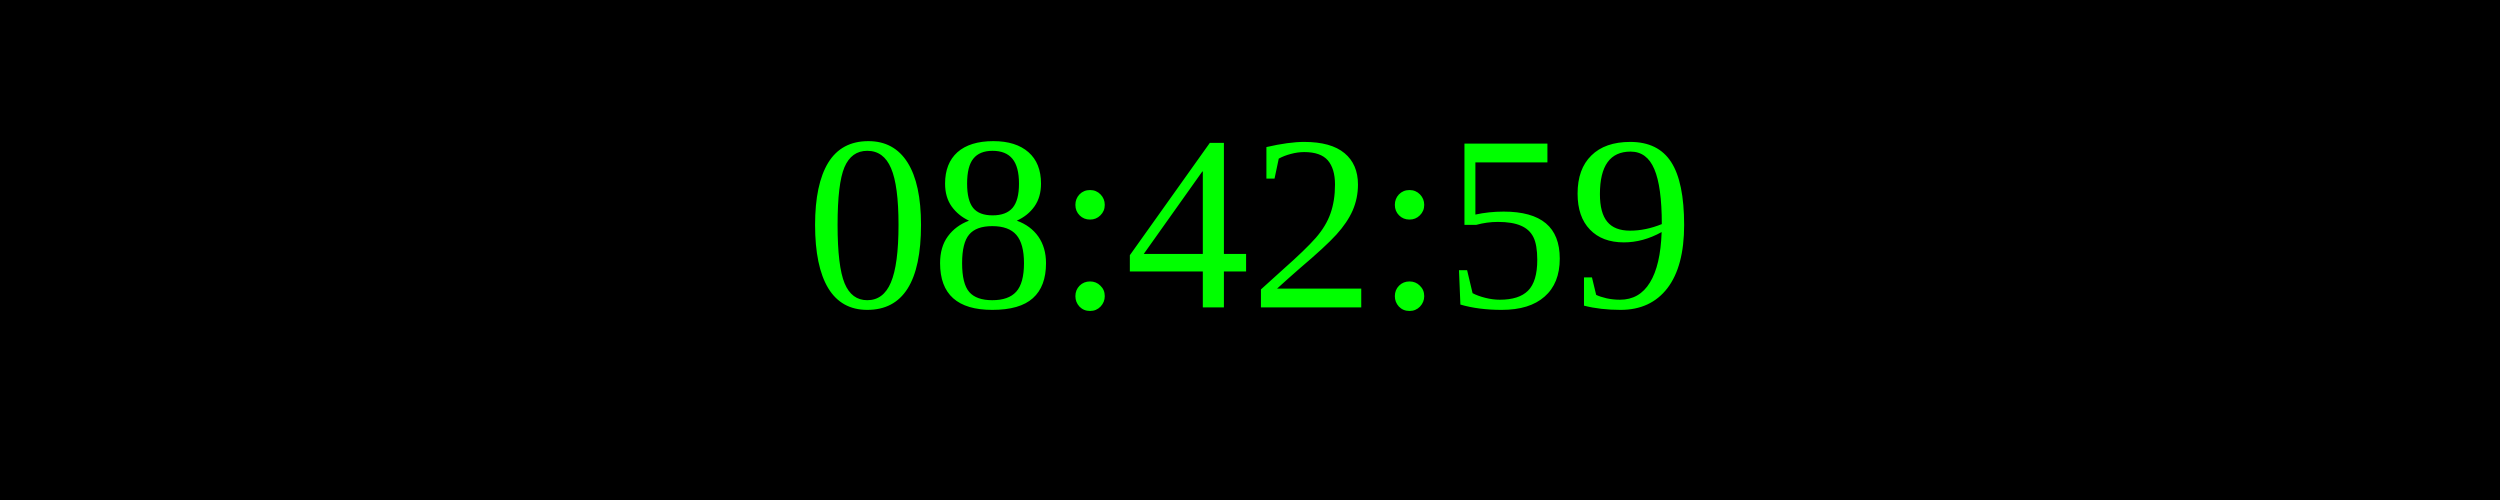
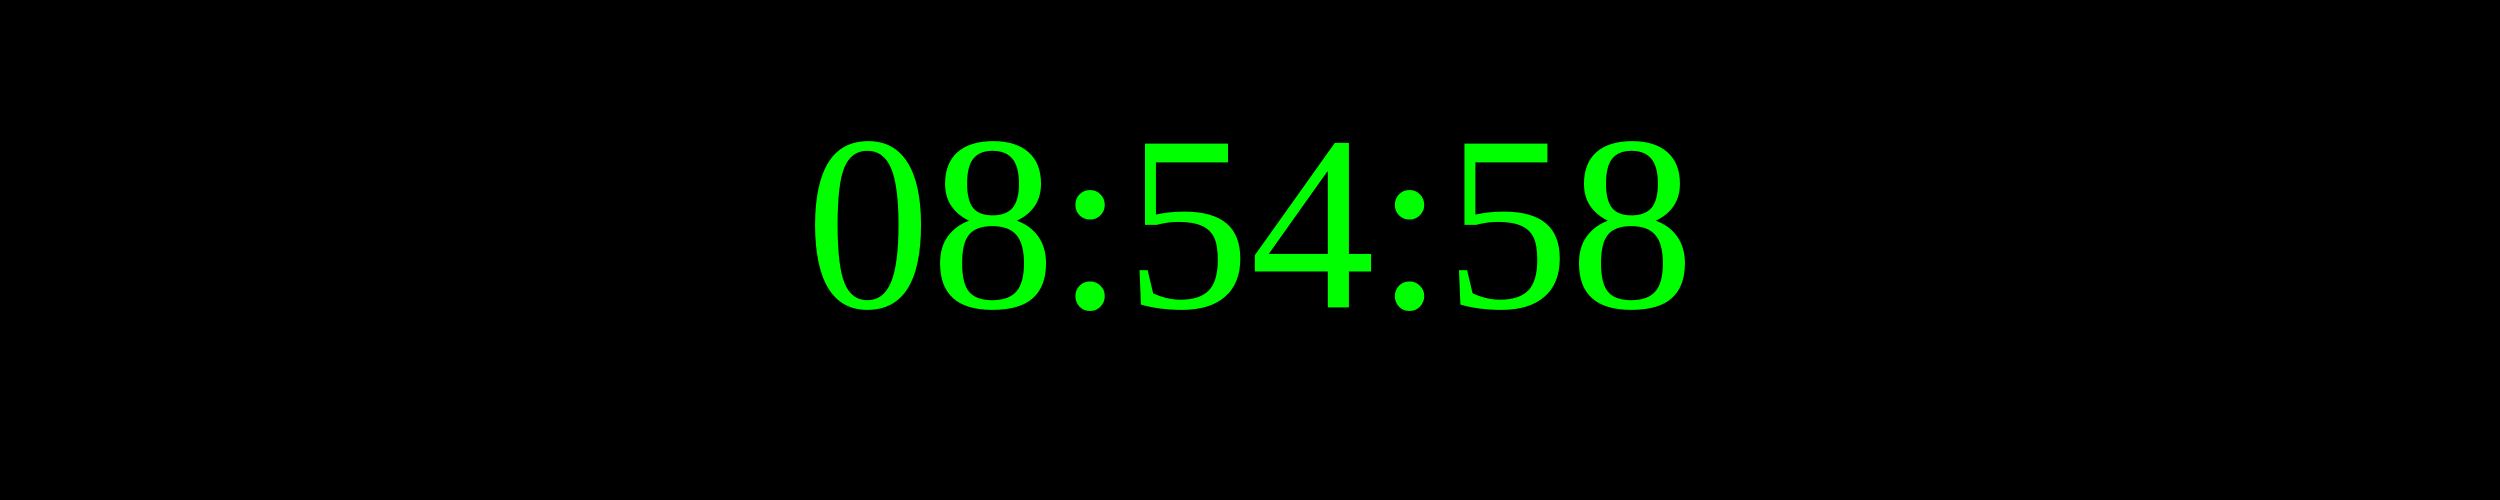
<svg xmlns="http://www.w3.org/2000/svg" width="250" height="50">
  <rect width="100%" height="100%" fill="black" />
  <text x="50%" y="50%" font-size="25" fill="lime" text-anchor="middle" dominant-baseline="middle">
- 08:42:59
+ 08:54:58
</text>
</svg>
